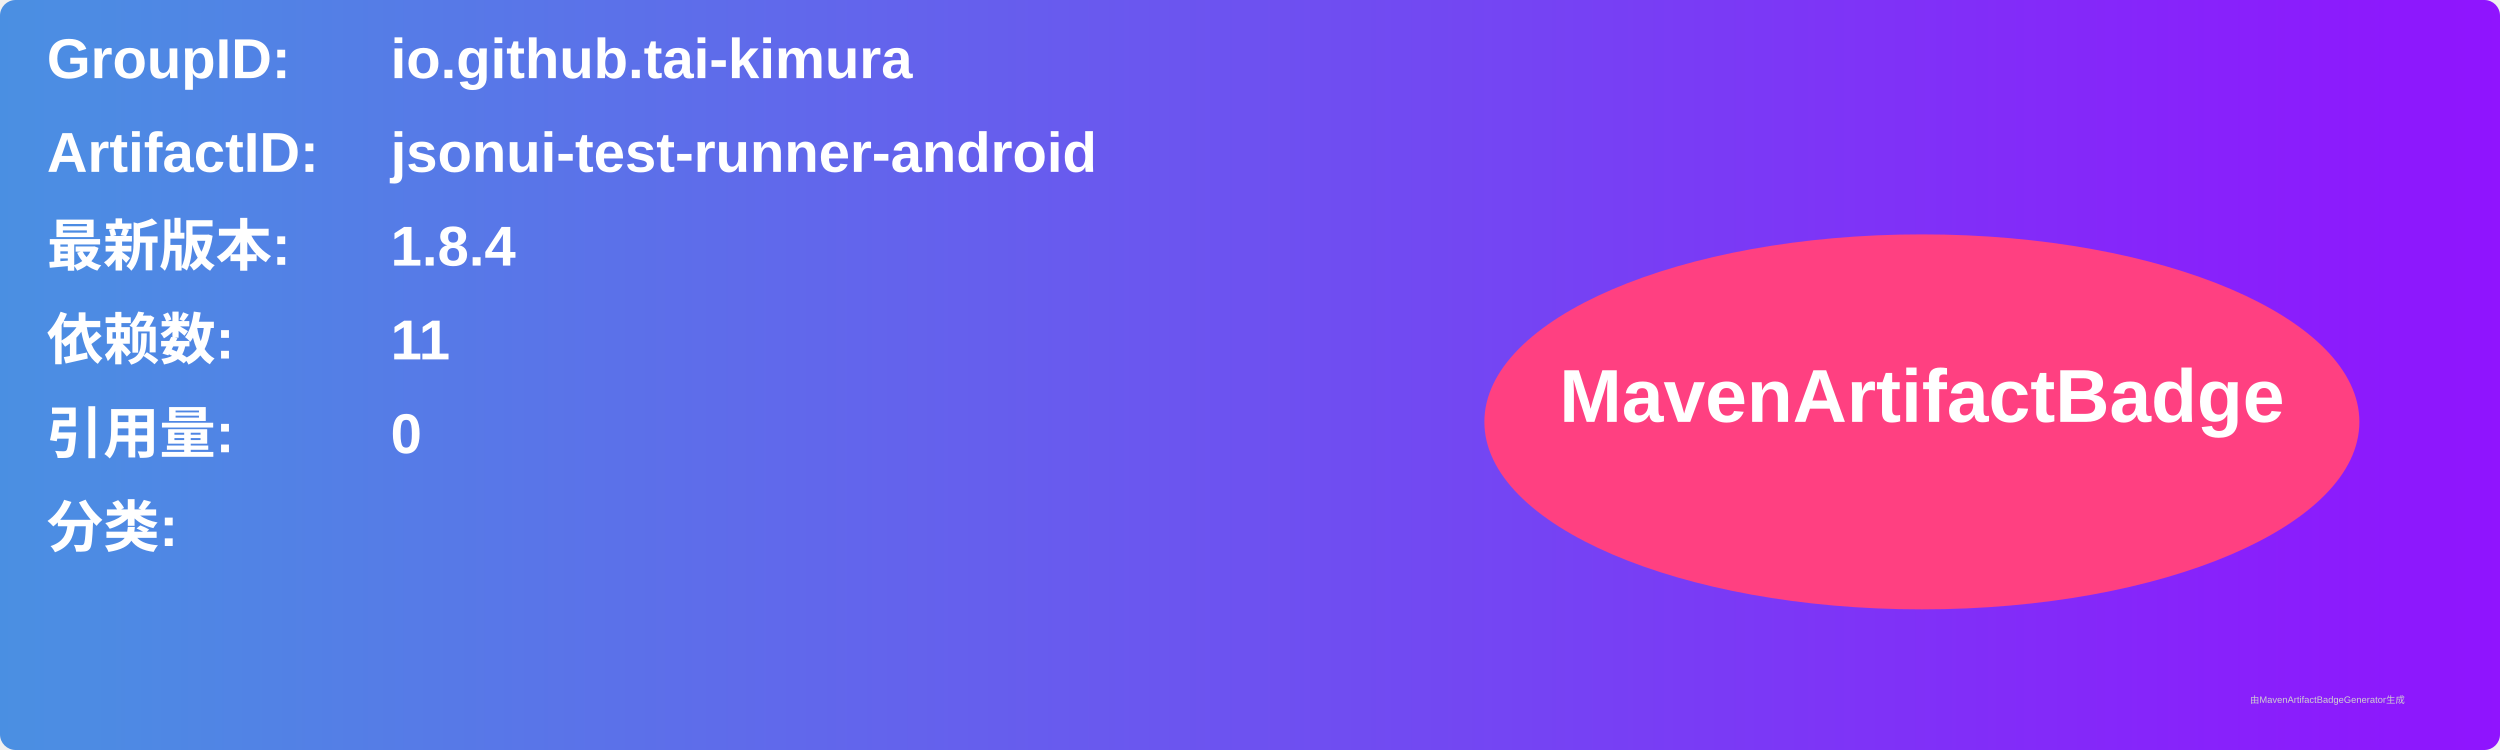
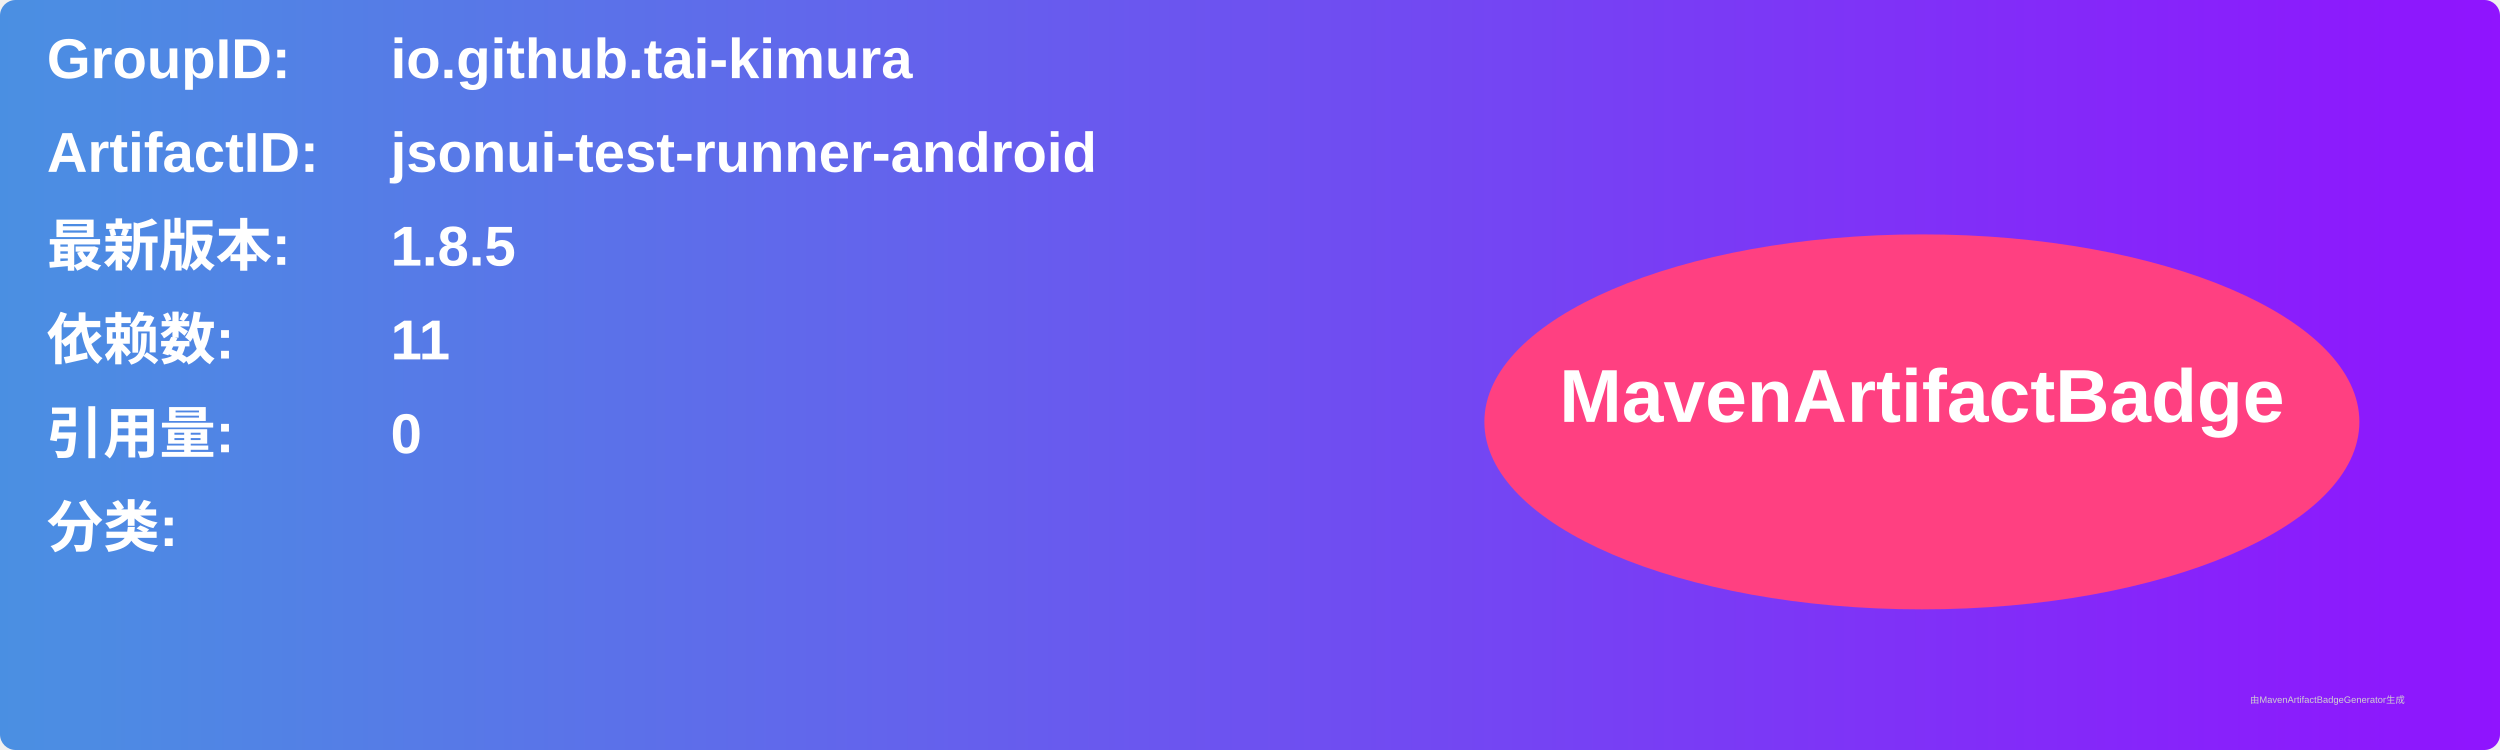
<svg xmlns="http://www.w3.org/2000/svg" width="800" height="240" viewBox="0 0 800 240">
  <linearGradient id="grad" x1="0%" y1="0%" x2="100%" y2="0%">
    <stop offset="0%" stop-color="#4a90e2" />
    <stop offset="100%" stop-color="#9013fe" />
  </linearGradient>
  <rect width="100%" height="100%" rx="5" ry="5" fill="url(#grad)" />
  <g transform="translate(15, 15)">
    <text x="0" y="10" font-family="Arial" font-size="18" fill="white" font-weight="bold" width="260">GroupID:</text>
    <text x="110" y="10" font-family="Arial" font-size="18" fill="white" font-weight="bold" width="460">io.github.tai-kimura</text>
    <text x="0" y="40" font-family="Arial" font-size="18" fill="white" font-weight="bold" width="260">ArtifactID:</text>
    <text x="110" y="40" font-family="Arial" font-size="18" fill="white" font-weight="bold" width="460">jsonui-test-runner-android</text>
    <text x="0" y="70" font-family="Arial" font-size="18" fill="white" font-weight="bold">最新版本:</text>
    <text x="110" y="70" font-family="Arial" font-size="18" fill="white" font-weight="bold">
-       <tspan font-weight="bold">1.8.4</tspan>
+       <tspan font-weight="bold">1.8.5</tspan>
    </text>
    <text x="0" y="100" font-family="Arial" font-size="18" fill="white" font-weight="bold">依赖数: </text>
    <text x="110" y="100" font-family="Arial" font-size="18" fill="white">
      <tspan font-weight="bold">11</tspan>
    </text>
    <text x="0" y="130" font-family="Arial" font-size="18" fill="white" font-weight="bold">引用量: </text>
    <text x="110" y="130" font-family="Arial" font-size="18" fill="white">
      <tspan font-weight="bold">0</tspan>
    </text>
    <text x="0" y="160" font-family="Arial" font-size="18" fill="white" font-weight="bold">分类:</text>
    <text x="10" y="190" font-family="Arial" font-size="10" fill="white">
      <tspan font-weight="bold" />
    </text>
    <ellipse cx="600" cy="120" rx="140" ry="60" fill="#ff4081" />
    <text x="600" y="120" text-anchor="middle" font-family="Arial" font-size="24" fill="white" font-weight="bold">MavenArtifactBadge</text>
  </g>
  <text x="720" y="225" font-family="Arial" font-size="3" fill="#d0d0d0">由MavenArtifactBadgeGenerator生成</text>
</svg>
